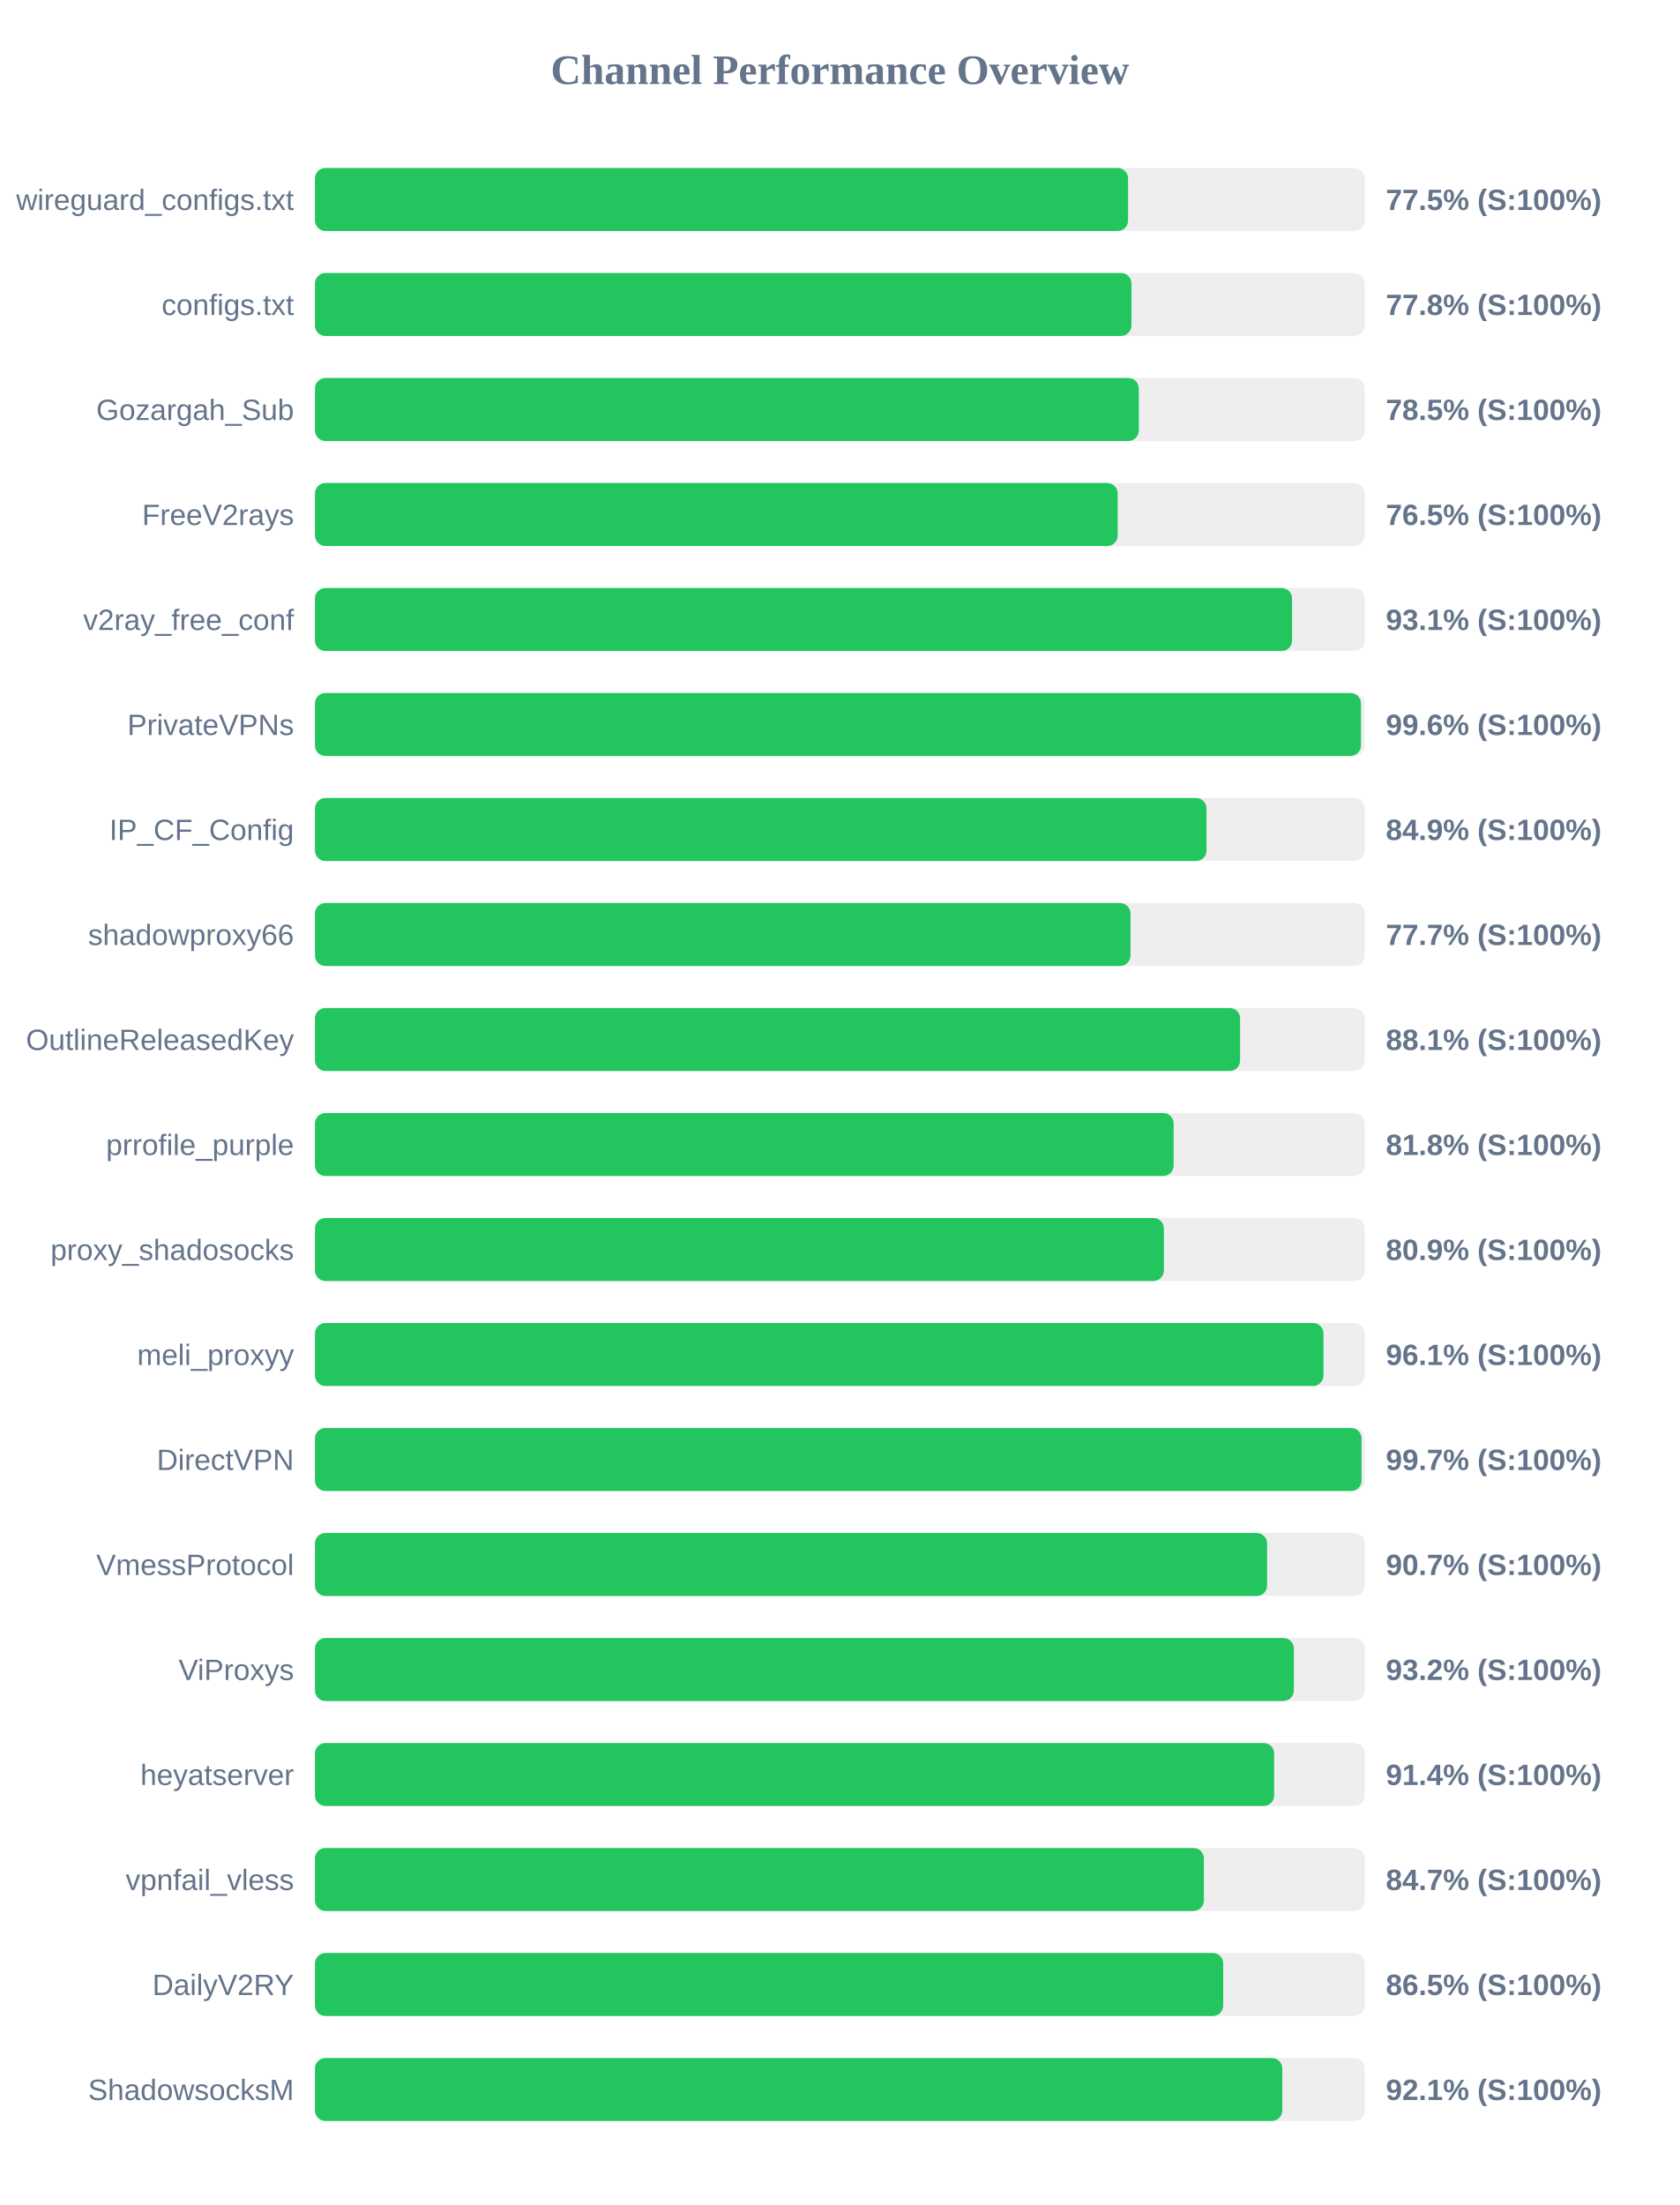
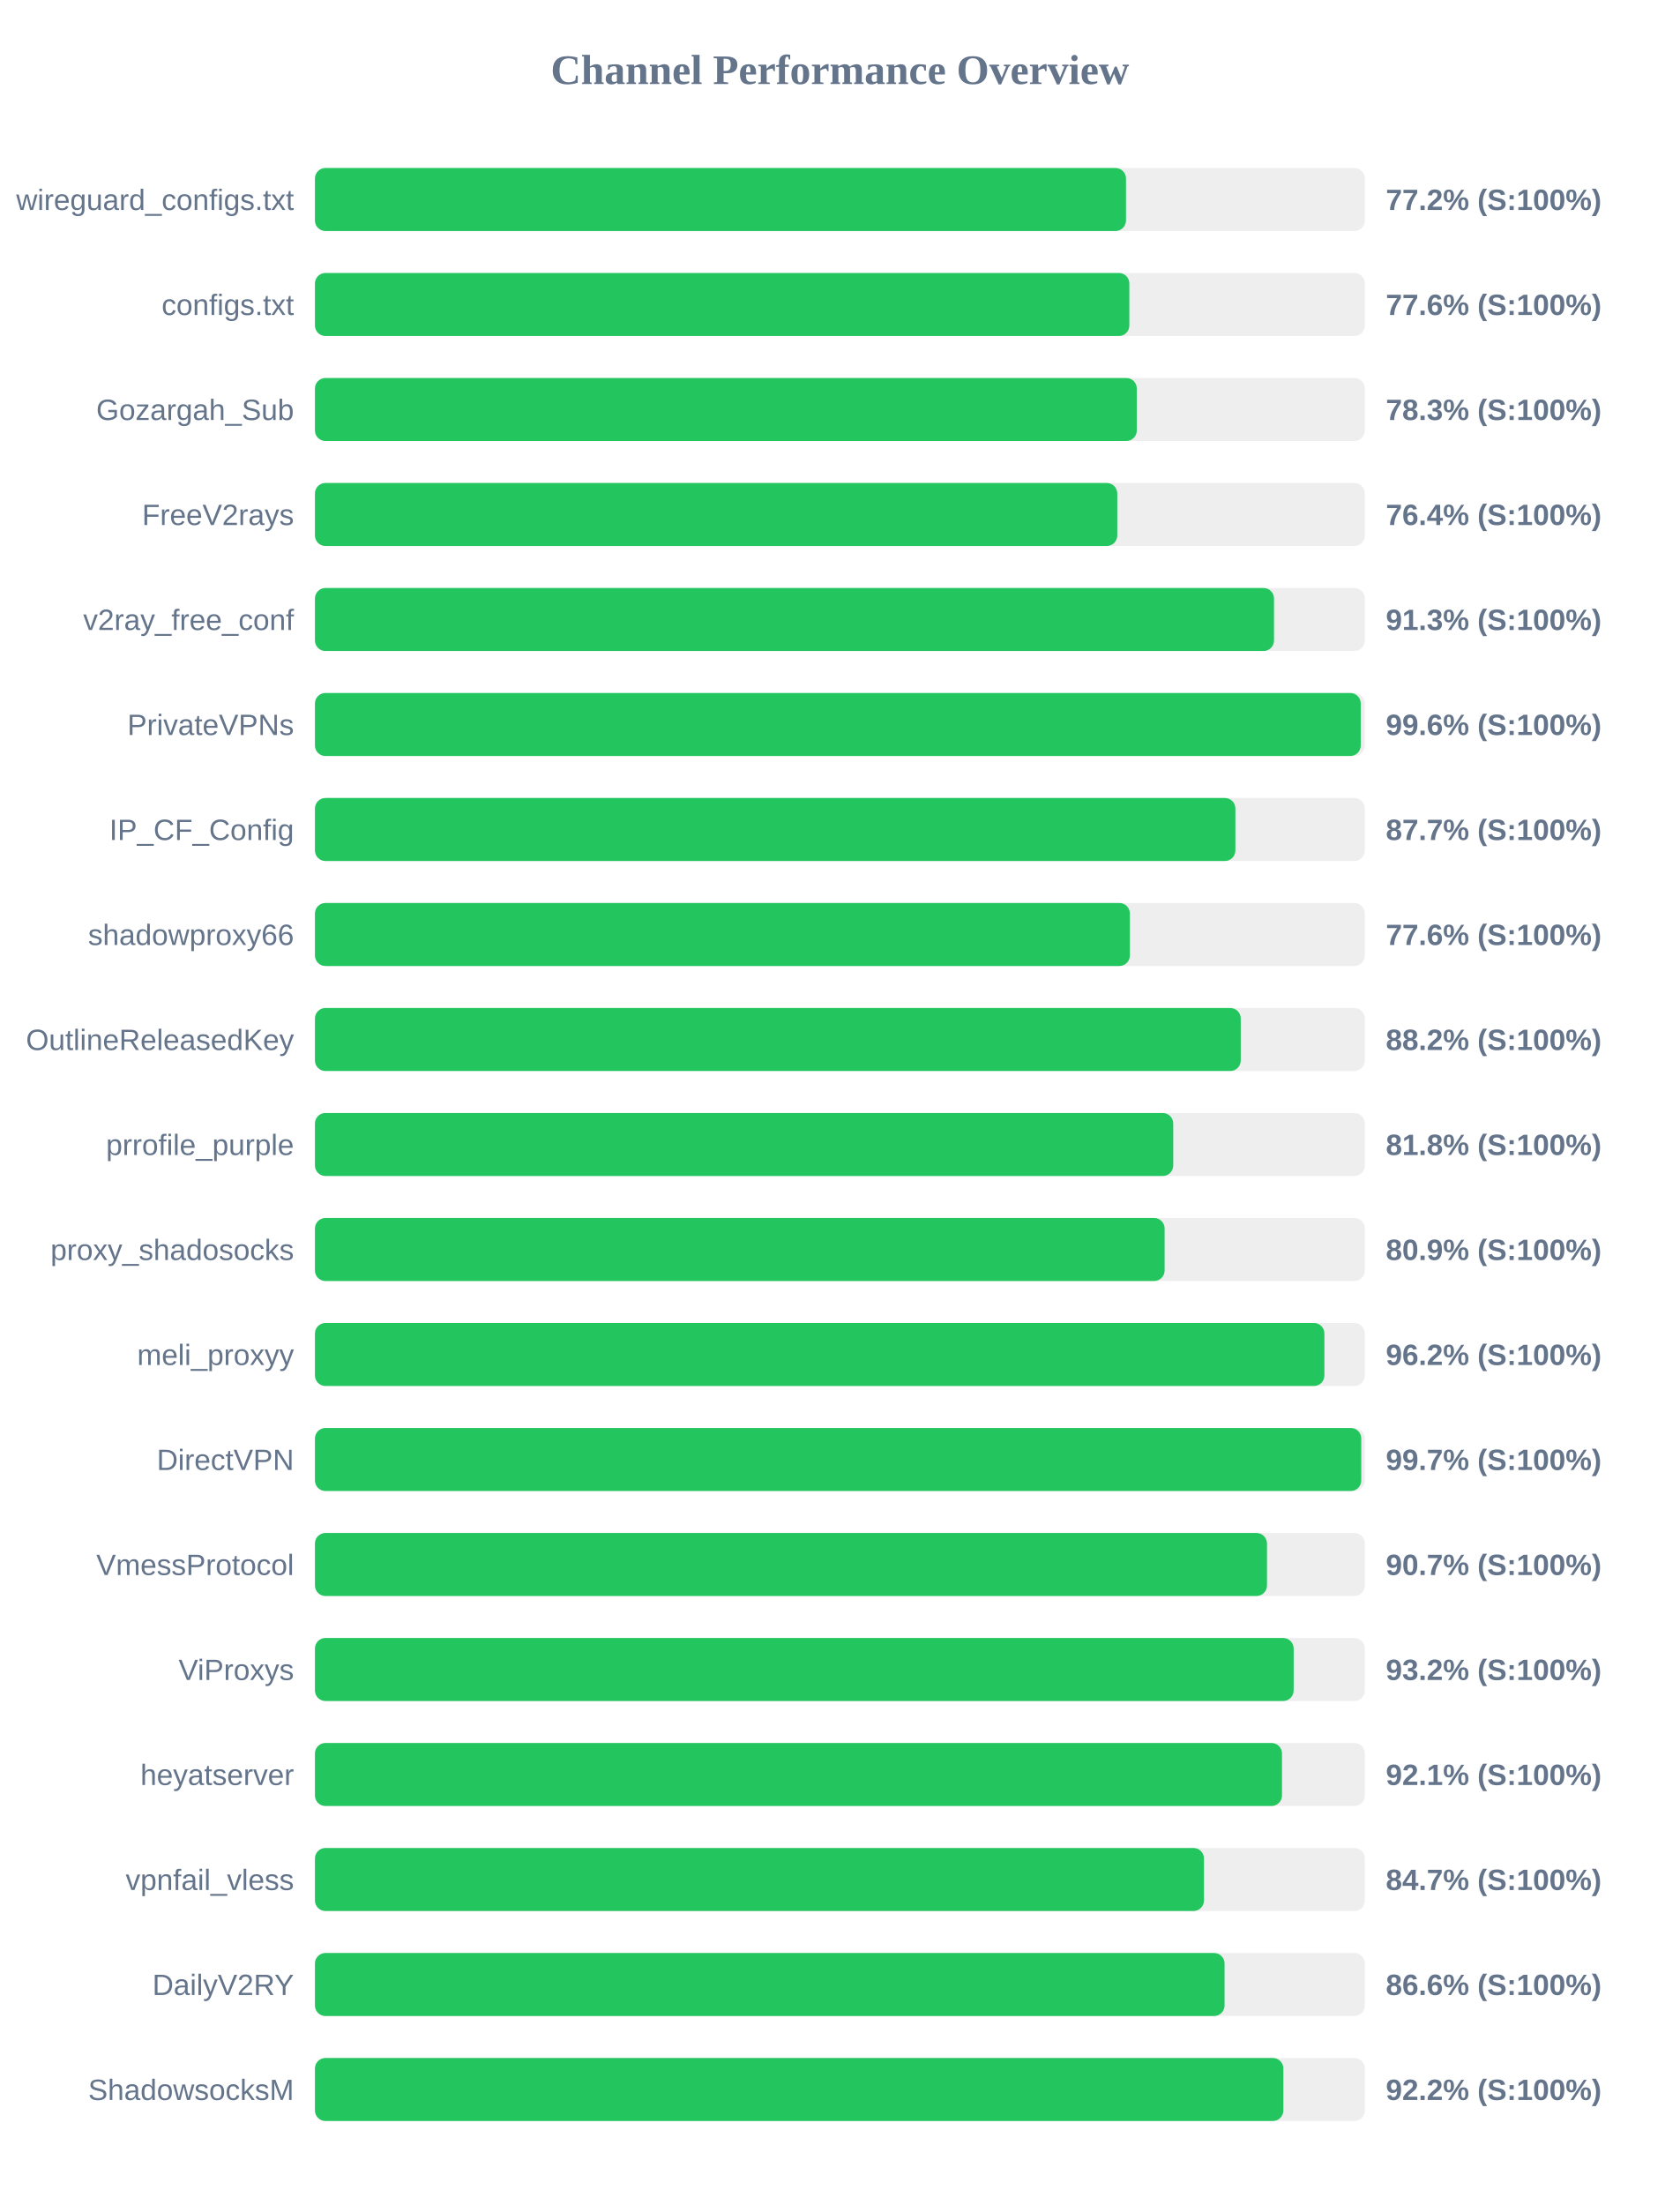
<svg xmlns="http://www.w3.org/2000/svg" width="800" height="1050" version="1.1">
  <style>
        .row { font: 14px Arial; fill: #64748b; }
        .score { font: bold 14px Arial; fill: #64748b; }
    </style>
  <text x="400" y="40" text-anchor="middle" font-size="20px" font-weight="bold" fill="#64748b">Channel Performance Overview</text>
  <rect x="150" y="80" width="500" height="30" fill="#eee" rx="5" />
-   <rect x="150" y="80" width="387.25" height="30" fill="#22c55e" rx="5" />
+   <rect x="150" y="80" width="386.25" height="30" fill="#22c55e" rx="5" />
  <text x="140" y="100" text-anchor="end" class="row">wireguard_configs.txt</text>
-   <text x="660" y="100" text-anchor="start" class="score">77.5% (S:100%)</text>
+   <text x="660" y="100" text-anchor="start" class="score">77.2% (S:100%)</text>
  <rect x="150" y="130" width="500" height="30" fill="#eee" rx="5" />
-   <rect x="150" y="130" width="388.85" height="30" fill="#22c55e" rx="5" />
+   <rect x="150" y="130" width="387.85" height="30" fill="#22c55e" rx="5" />
  <text x="140" y="150" text-anchor="end" class="row">configs.txt</text>
-   <text x="660" y="150" text-anchor="start" class="score">77.8% (S:100%)</text>
+   <text x="660" y="150" text-anchor="start" class="score">77.6% (S:100%)</text>
  <rect x="150" y="180" width="500" height="30" fill="#eee" rx="5" />
-   <rect x="150" y="180" width="392.35" height="30" fill="#22c55e" rx="5" />
+   <rect x="150" y="180" width="391.4" height="30" fill="#22c55e" rx="5" />
  <text x="140" y="200" text-anchor="end" class="row">Gozargah_Sub</text>
-   <text x="660" y="200" text-anchor="start" class="score">78.5% (S:100%)</text>
+   <text x="660" y="200" text-anchor="start" class="score">78.3% (S:100%)</text>
  <rect x="150" y="230" width="500" height="30" fill="#eee" rx="5" />
-   <rect x="150" y="230" width="382.3" height="30" fill="#22c55e" rx="5" />
+   <rect x="150" y="230" width="382.1" height="30" fill="#22c55e" rx="5" />
  <text x="140" y="250" text-anchor="end" class="row">FreeV2rays</text>
-   <text x="660" y="250" text-anchor="start" class="score">76.5% (S:100%)</text>
+   <text x="660" y="250" text-anchor="start" class="score">76.4% (S:100%)</text>
  <rect x="150" y="280" width="500" height="30" fill="#eee" rx="5" />
-   <rect x="150" y="280" width="465.35" height="30" fill="#22c55e" rx="5" />
+   <rect x="150" y="280" width="456.75" height="30" fill="#22c55e" rx="5" />
  <text x="140" y="300" text-anchor="end" class="row">v2ray_free_conf</text>
-   <text x="660" y="300" text-anchor="start" class="score">93.1% (S:100%)</text>
+   <text x="660" y="300" text-anchor="start" class="score">91.3% (S:100%)</text>
  <rect x="150" y="330" width="500" height="30" fill="#eee" rx="5" />
-   <rect x="150" y="330" width="498.15" height="30" fill="#22c55e" rx="5" />
+   <rect x="150" y="330" width="498.05" height="30" fill="#22c55e" rx="5" />
  <text x="140" y="350" text-anchor="end" class="row">PrivateVPNs</text>
  <text x="660" y="350" text-anchor="start" class="score">99.6% (S:100%)</text>
  <rect x="150" y="380" width="500" height="30" fill="#eee" rx="5" />
-   <rect x="150" y="380" width="424.6" height="30" fill="#22c55e" rx="5" />
+   <rect x="150" y="380" width="438.35" height="30" fill="#22c55e" rx="5" />
  <text x="140" y="400" text-anchor="end" class="row">IP_CF_Config</text>
-   <text x="660" y="400" text-anchor="start" class="score">84.9% (S:100%)</text>
+   <text x="660" y="400" text-anchor="start" class="score">87.7% (S:100%)</text>
  <rect x="150" y="430" width="500" height="30" fill="#eee" rx="5" />
-   <rect x="150" y="430" width="388.4" height="30" fill="#22c55e" rx="5" />
+   <rect x="150" y="430" width="388.1" height="30" fill="#22c55e" rx="5" />
  <text x="140" y="450" text-anchor="end" class="row">shadowproxy66</text>
-   <text x="660" y="450" text-anchor="start" class="score">77.7% (S:100%)</text>
+   <text x="660" y="450" text-anchor="start" class="score">77.6% (S:100%)</text>
  <rect x="150" y="480" width="500" height="30" fill="#eee" rx="5" />
-   <rect x="150" y="480" width="440.6" height="30" fill="#22c55e" rx="5" />
+   <rect x="150" y="480" width="440.9" height="30" fill="#22c55e" rx="5" />
  <text x="140" y="500" text-anchor="end" class="row">OutlineReleasedKey</text>
-   <text x="660" y="500" text-anchor="start" class="score">88.1% (S:100%)</text>
+   <text x="660" y="500" text-anchor="start" class="score">88.2% (S:100%)</text>
  <rect x="150" y="530" width="500" height="30" fill="#eee" rx="5" />
-   <rect x="150" y="530" width="408.95" height="30" fill="#22c55e" rx="5" />
+   <rect x="150" y="530" width="408.75" height="30" fill="#22c55e" rx="5" />
  <text x="140" y="550" text-anchor="end" class="row">prrofile_purple</text>
  <text x="660" y="550" text-anchor="start" class="score">81.8% (S:100%)</text>
  <rect x="150" y="580" width="500" height="30" fill="#eee" rx="5" />
-   <rect x="150" y="580" width="404.3" height="30" fill="#22c55e" rx="5" />
+   <rect x="150" y="580" width="404.65" height="30" fill="#22c55e" rx="5" />
  <text x="140" y="600" text-anchor="end" class="row">proxy_shadosocks</text>
  <text x="660" y="600" text-anchor="start" class="score">80.9% (S:100%)</text>
  <rect x="150" y="630" width="500" height="30" fill="#eee" rx="5" />
-   <rect x="150" y="630" width="480.3" height="30" fill="#22c55e" rx="5" />
+   <rect x="150" y="630" width="480.75" height="30" fill="#22c55e" rx="5" />
  <text x="140" y="650" text-anchor="end" class="row">meli_proxyy</text>
-   <text x="660" y="650" text-anchor="start" class="score">96.1% (S:100%)</text>
+   <text x="660" y="650" text-anchor="start" class="score">96.2% (S:100%)</text>
  <rect x="150" y="680" width="500" height="30" fill="#eee" rx="5" />
-   <rect x="150" y="680" width="498.45" height="30" fill="#22c55e" rx="5" />
+   <rect x="150" y="680" width="498.3" height="30" fill="#22c55e" rx="5" />
  <text x="140" y="700" text-anchor="end" class="row">DirectVPN</text>
  <text x="660" y="700" text-anchor="start" class="score">99.7% (S:100%)</text>
  <rect x="150" y="730" width="500" height="30" fill="#eee" rx="5" />
-   <rect x="150" y="730" width="453.45" height="30" fill="#22c55e" rx="5" />
+   <rect x="150" y="730" width="453.4" height="30" fill="#22c55e" rx="5" />
  <text x="140" y="750" text-anchor="end" class="row">VmessProtocol</text>
  <text x="660" y="750" text-anchor="start" class="score">90.7% (S:100%)</text>
  <rect x="150" y="780" width="500" height="30" fill="#eee" rx="5" />
-   <rect x="150" y="780" width="466.2" height="30" fill="#22c55e" rx="5" />
+   <rect x="150" y="780" width="466.1" height="30" fill="#22c55e" rx="5" />
  <text x="140" y="800" text-anchor="end" class="row">ViProxys</text>
  <text x="660" y="800" text-anchor="start" class="score">93.2% (S:100%)</text>
  <rect x="150" y="830" width="500" height="30" fill="#eee" rx="5" />
-   <rect x="150" y="830" width="456.8" height="30" fill="#22c55e" rx="5" />
+   <rect x="150" y="830" width="460.55" height="30" fill="#22c55e" rx="5" />
  <text x="140" y="850" text-anchor="end" class="row">heyatserver</text>
-   <text x="660" y="850" text-anchor="start" class="score">91.4% (S:100%)</text>
+   <text x="660" y="850" text-anchor="start" class="score">92.1% (S:100%)</text>
  <rect x="150" y="880" width="500" height="30" fill="#eee" rx="5" />
-   <rect x="150" y="880" width="423.35" height="30" fill="#22c55e" rx="5" />
+   <rect x="150" y="880" width="423.4" height="30" fill="#22c55e" rx="5" />
  <text x="140" y="900" text-anchor="end" class="row">vpnfail_vless</text>
  <text x="660" y="900" text-anchor="start" class="score">84.7% (S:100%)</text>
  <rect x="150" y="930" width="500" height="30" fill="#eee" rx="5" />
-   <rect x="150" y="930" width="432.55" height="30" fill="#22c55e" rx="5" />
+   <rect x="150" y="930" width="433.2" height="30" fill="#22c55e" rx="5" />
  <text x="140" y="950" text-anchor="end" class="row">DailyV2RY</text>
-   <text x="660" y="950" text-anchor="start" class="score">86.5% (S:100%)</text>
+   <text x="660" y="950" text-anchor="start" class="score">86.6% (S:100%)</text>
  <rect x="150" y="980" width="500" height="30" fill="#eee" rx="5" />
-   <rect x="150" y="980" width="460.7" height="30" fill="#22c55e" rx="5" />
+   <rect x="150" y="980" width="461.2" height="30" fill="#22c55e" rx="5" />
  <text x="140" y="1000" text-anchor="end" class="row">ShadowsocksM</text>
-   <text x="660" y="1000" text-anchor="start" class="score">92.1% (S:100%)</text>
+   <text x="660" y="1000" text-anchor="start" class="score">92.2% (S:100%)</text>
</svg>
